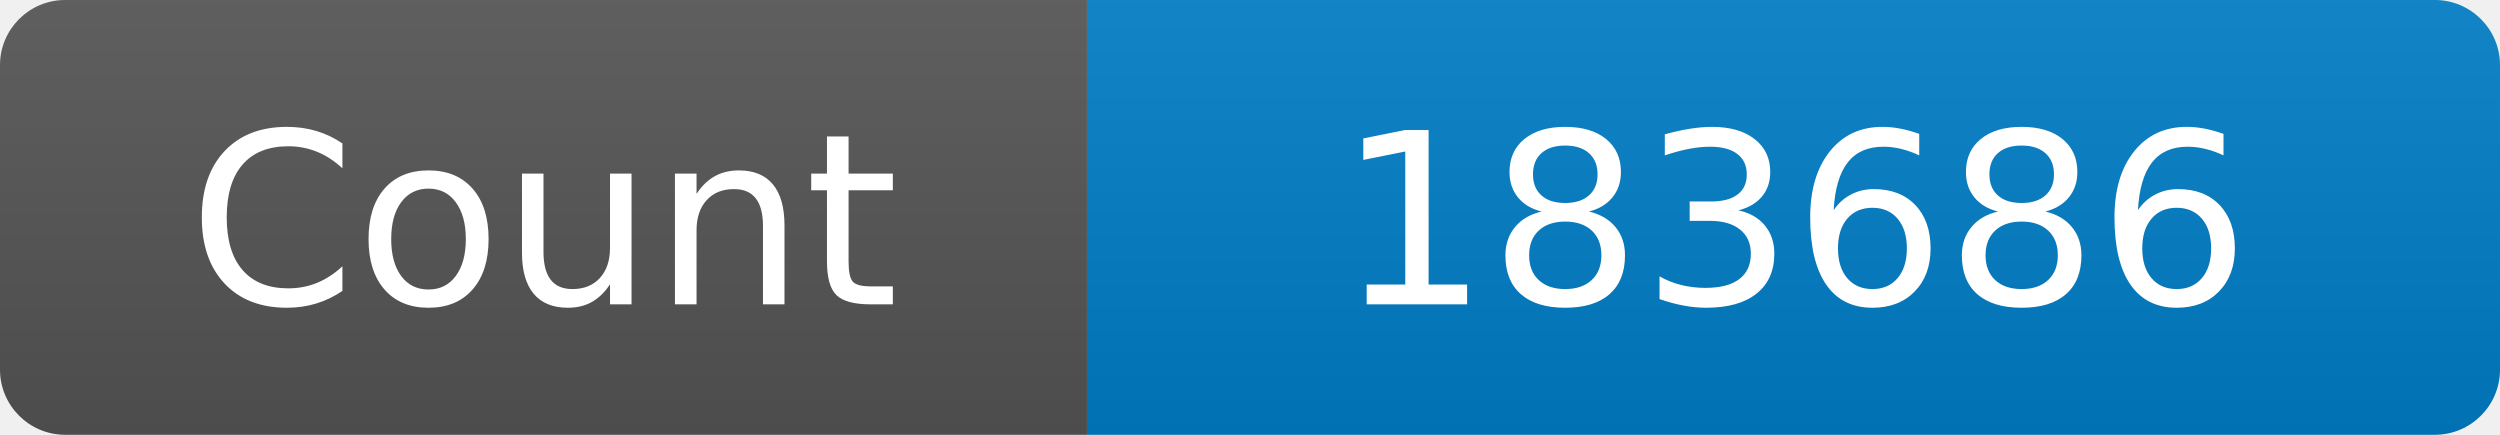
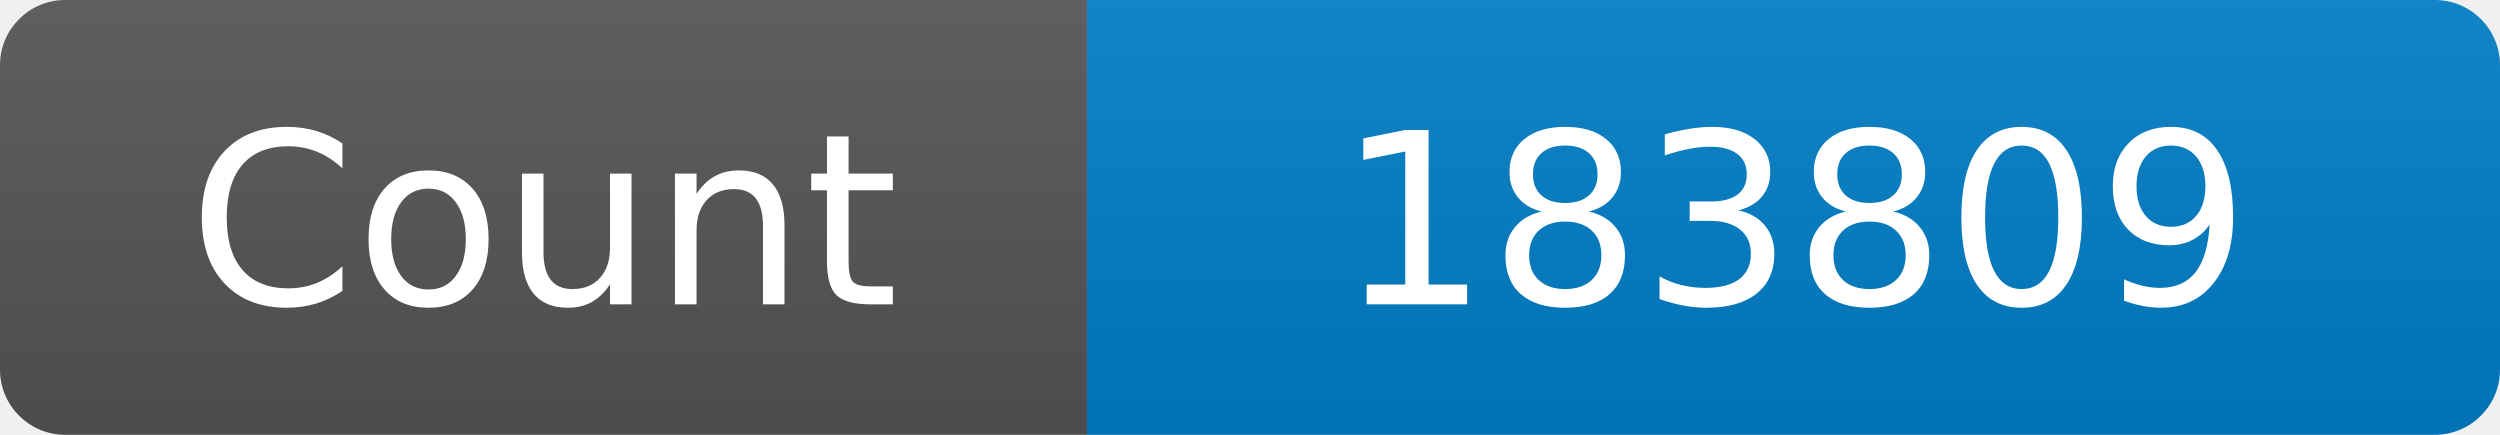
<svg xmlns="http://www.w3.org/2000/svg" width="115" height="20" role="img" aria-label="Maintained?: yes">
  <linearGradient id="s" x2="0" y2="100%">
    <stop offset="0" stop-color="#bbb" stop-opacity=".1" />
    <stop offset="1" stop-opacity=".1" />
  </linearGradient>
  <clipPath id="r">
    <rect width="115" height="20" rx="3" fill="#fff" />
  </clipPath>
  <g clip-path="url(#r)">
    <rect width="50" height="20" fill="#555" />
    <rect x="50" width="160" height="20" fill="#007ec6" />
    <rect width="115" height="20" fill="url(#s)" />
  </g>
  <g fill="#fff" text-anchor="middle" font-family="Verdana,Geneva,DejaVu Sans,sans-serif" font-size="110">
    <text x="250" y="140" transform="scale(.1)" fill="#fff">Count</text>
-     <text x="825" y="140" transform="scale(.1)" fill="#fff">183686</text>
+     <text x="825" y="140" transform="scale(.1)" fill="#fff">183809</text>
  </g>
</svg>
